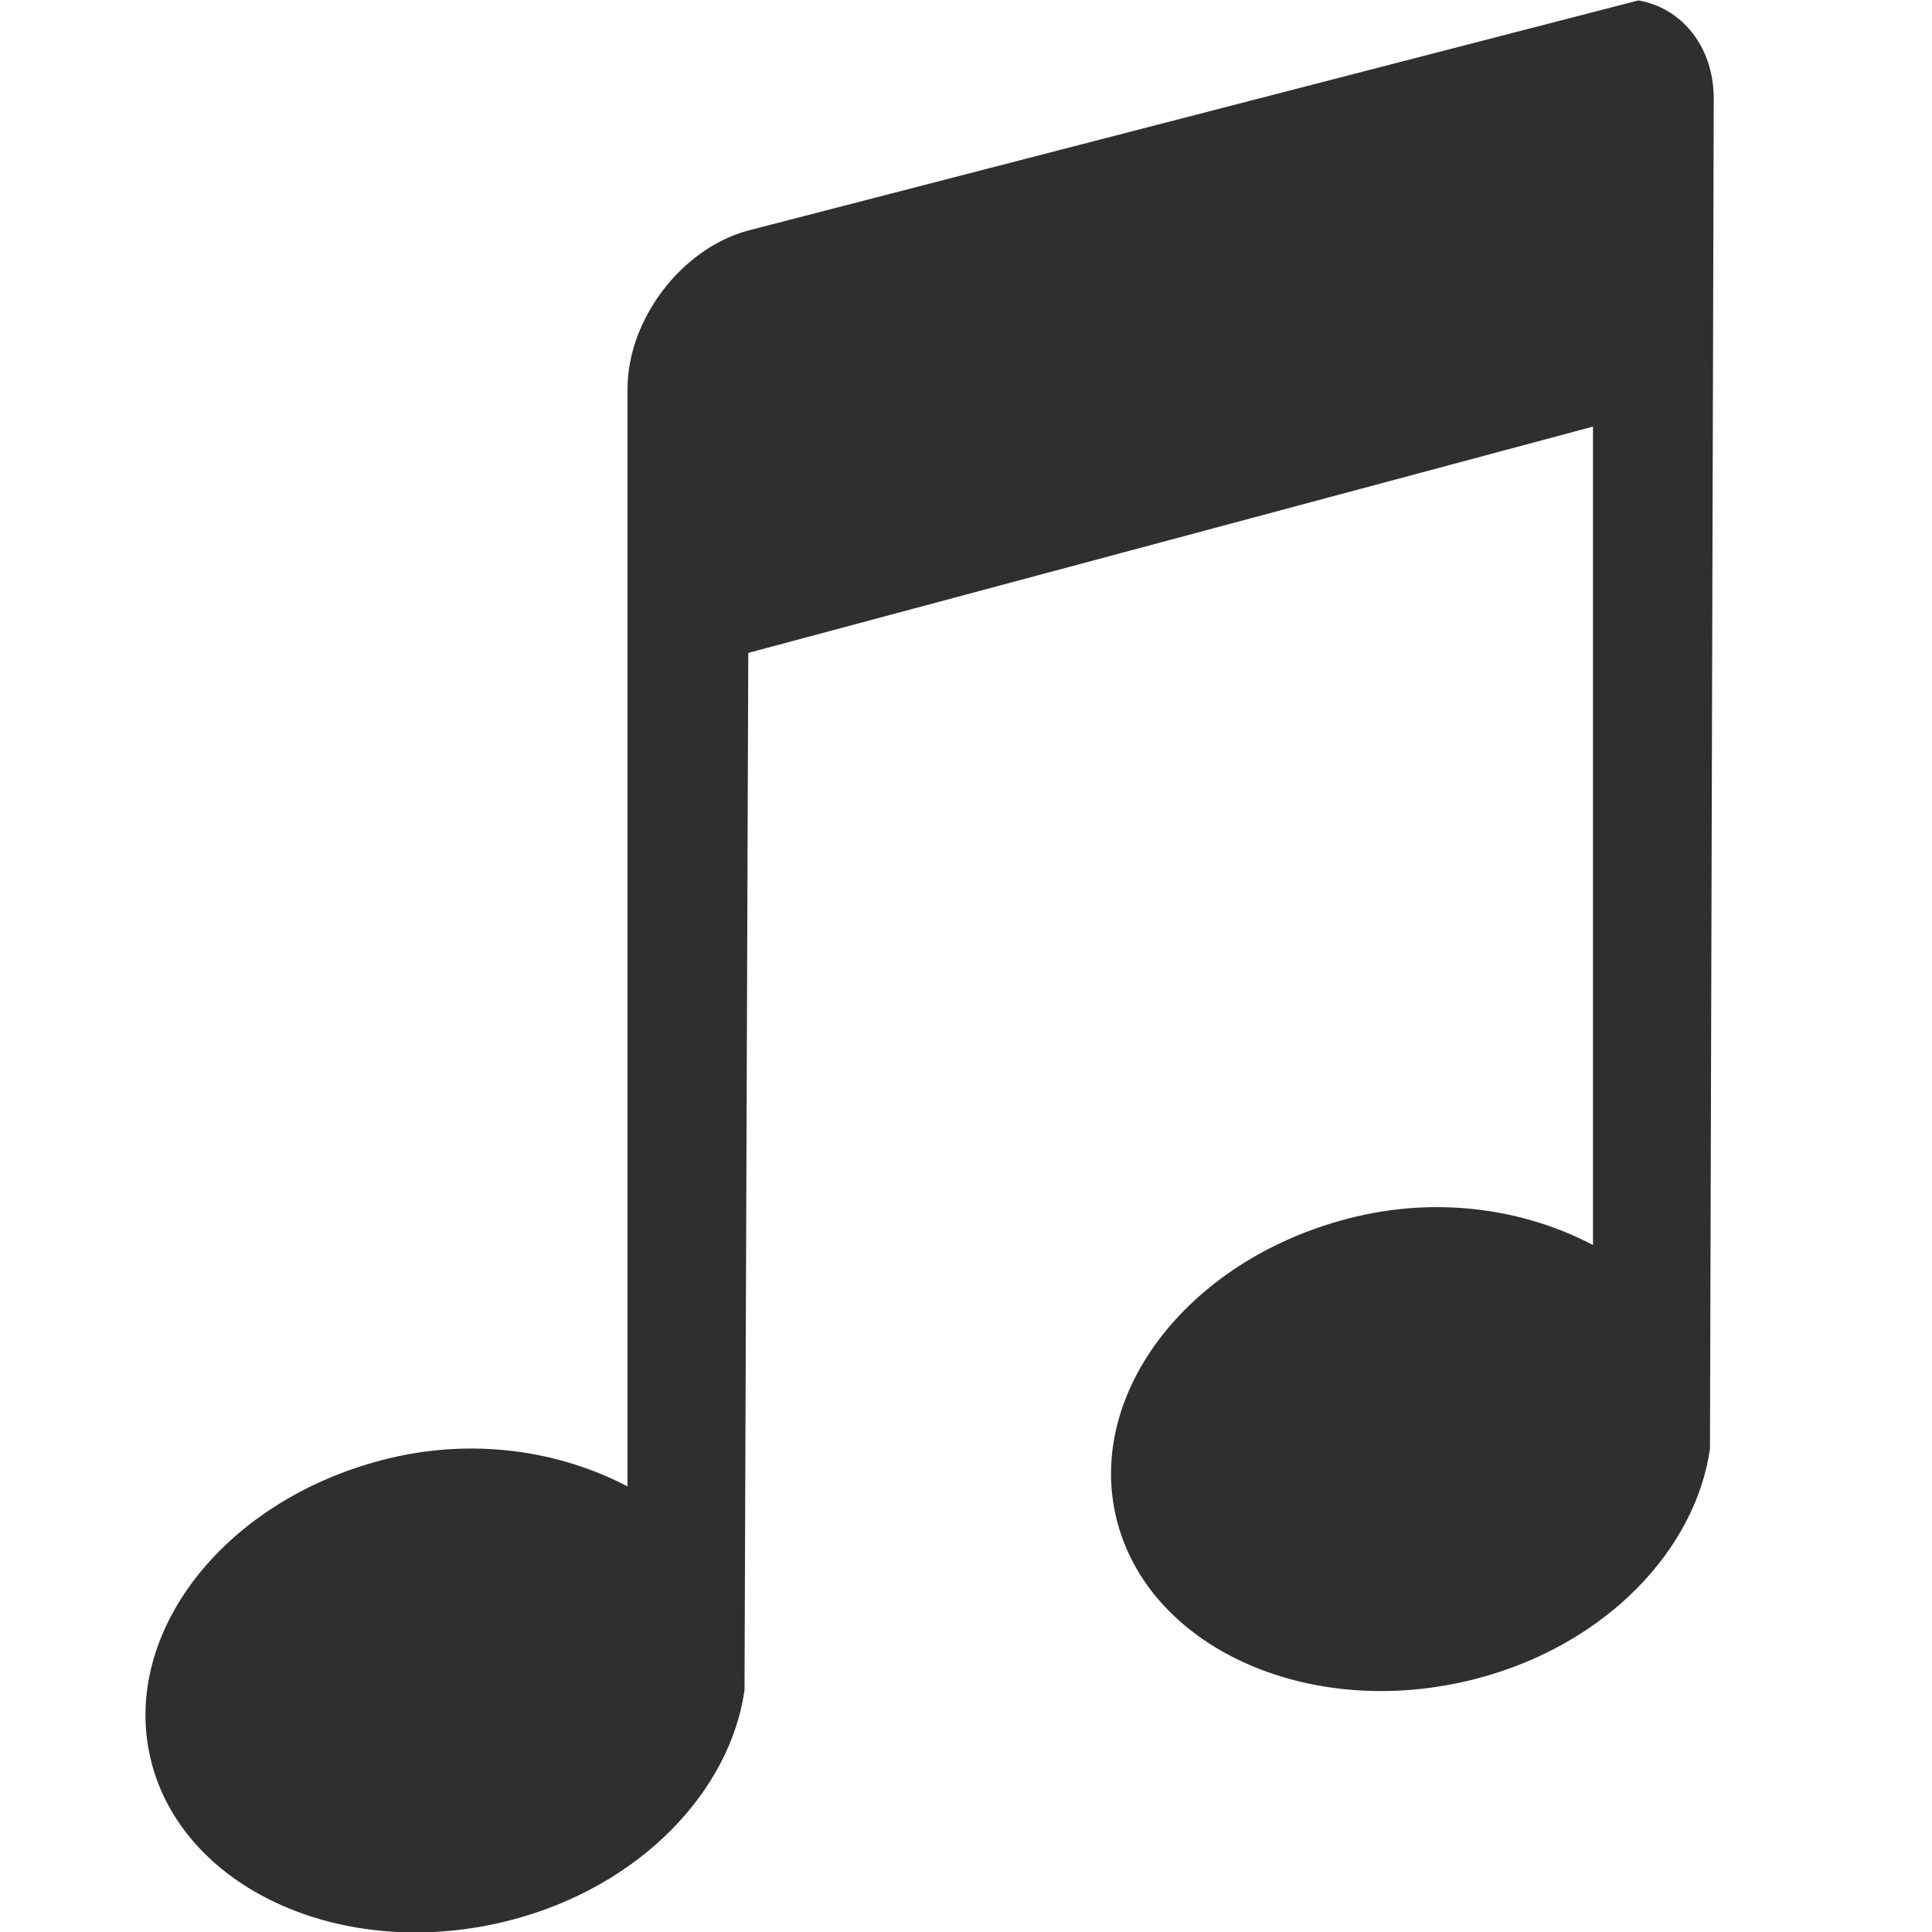
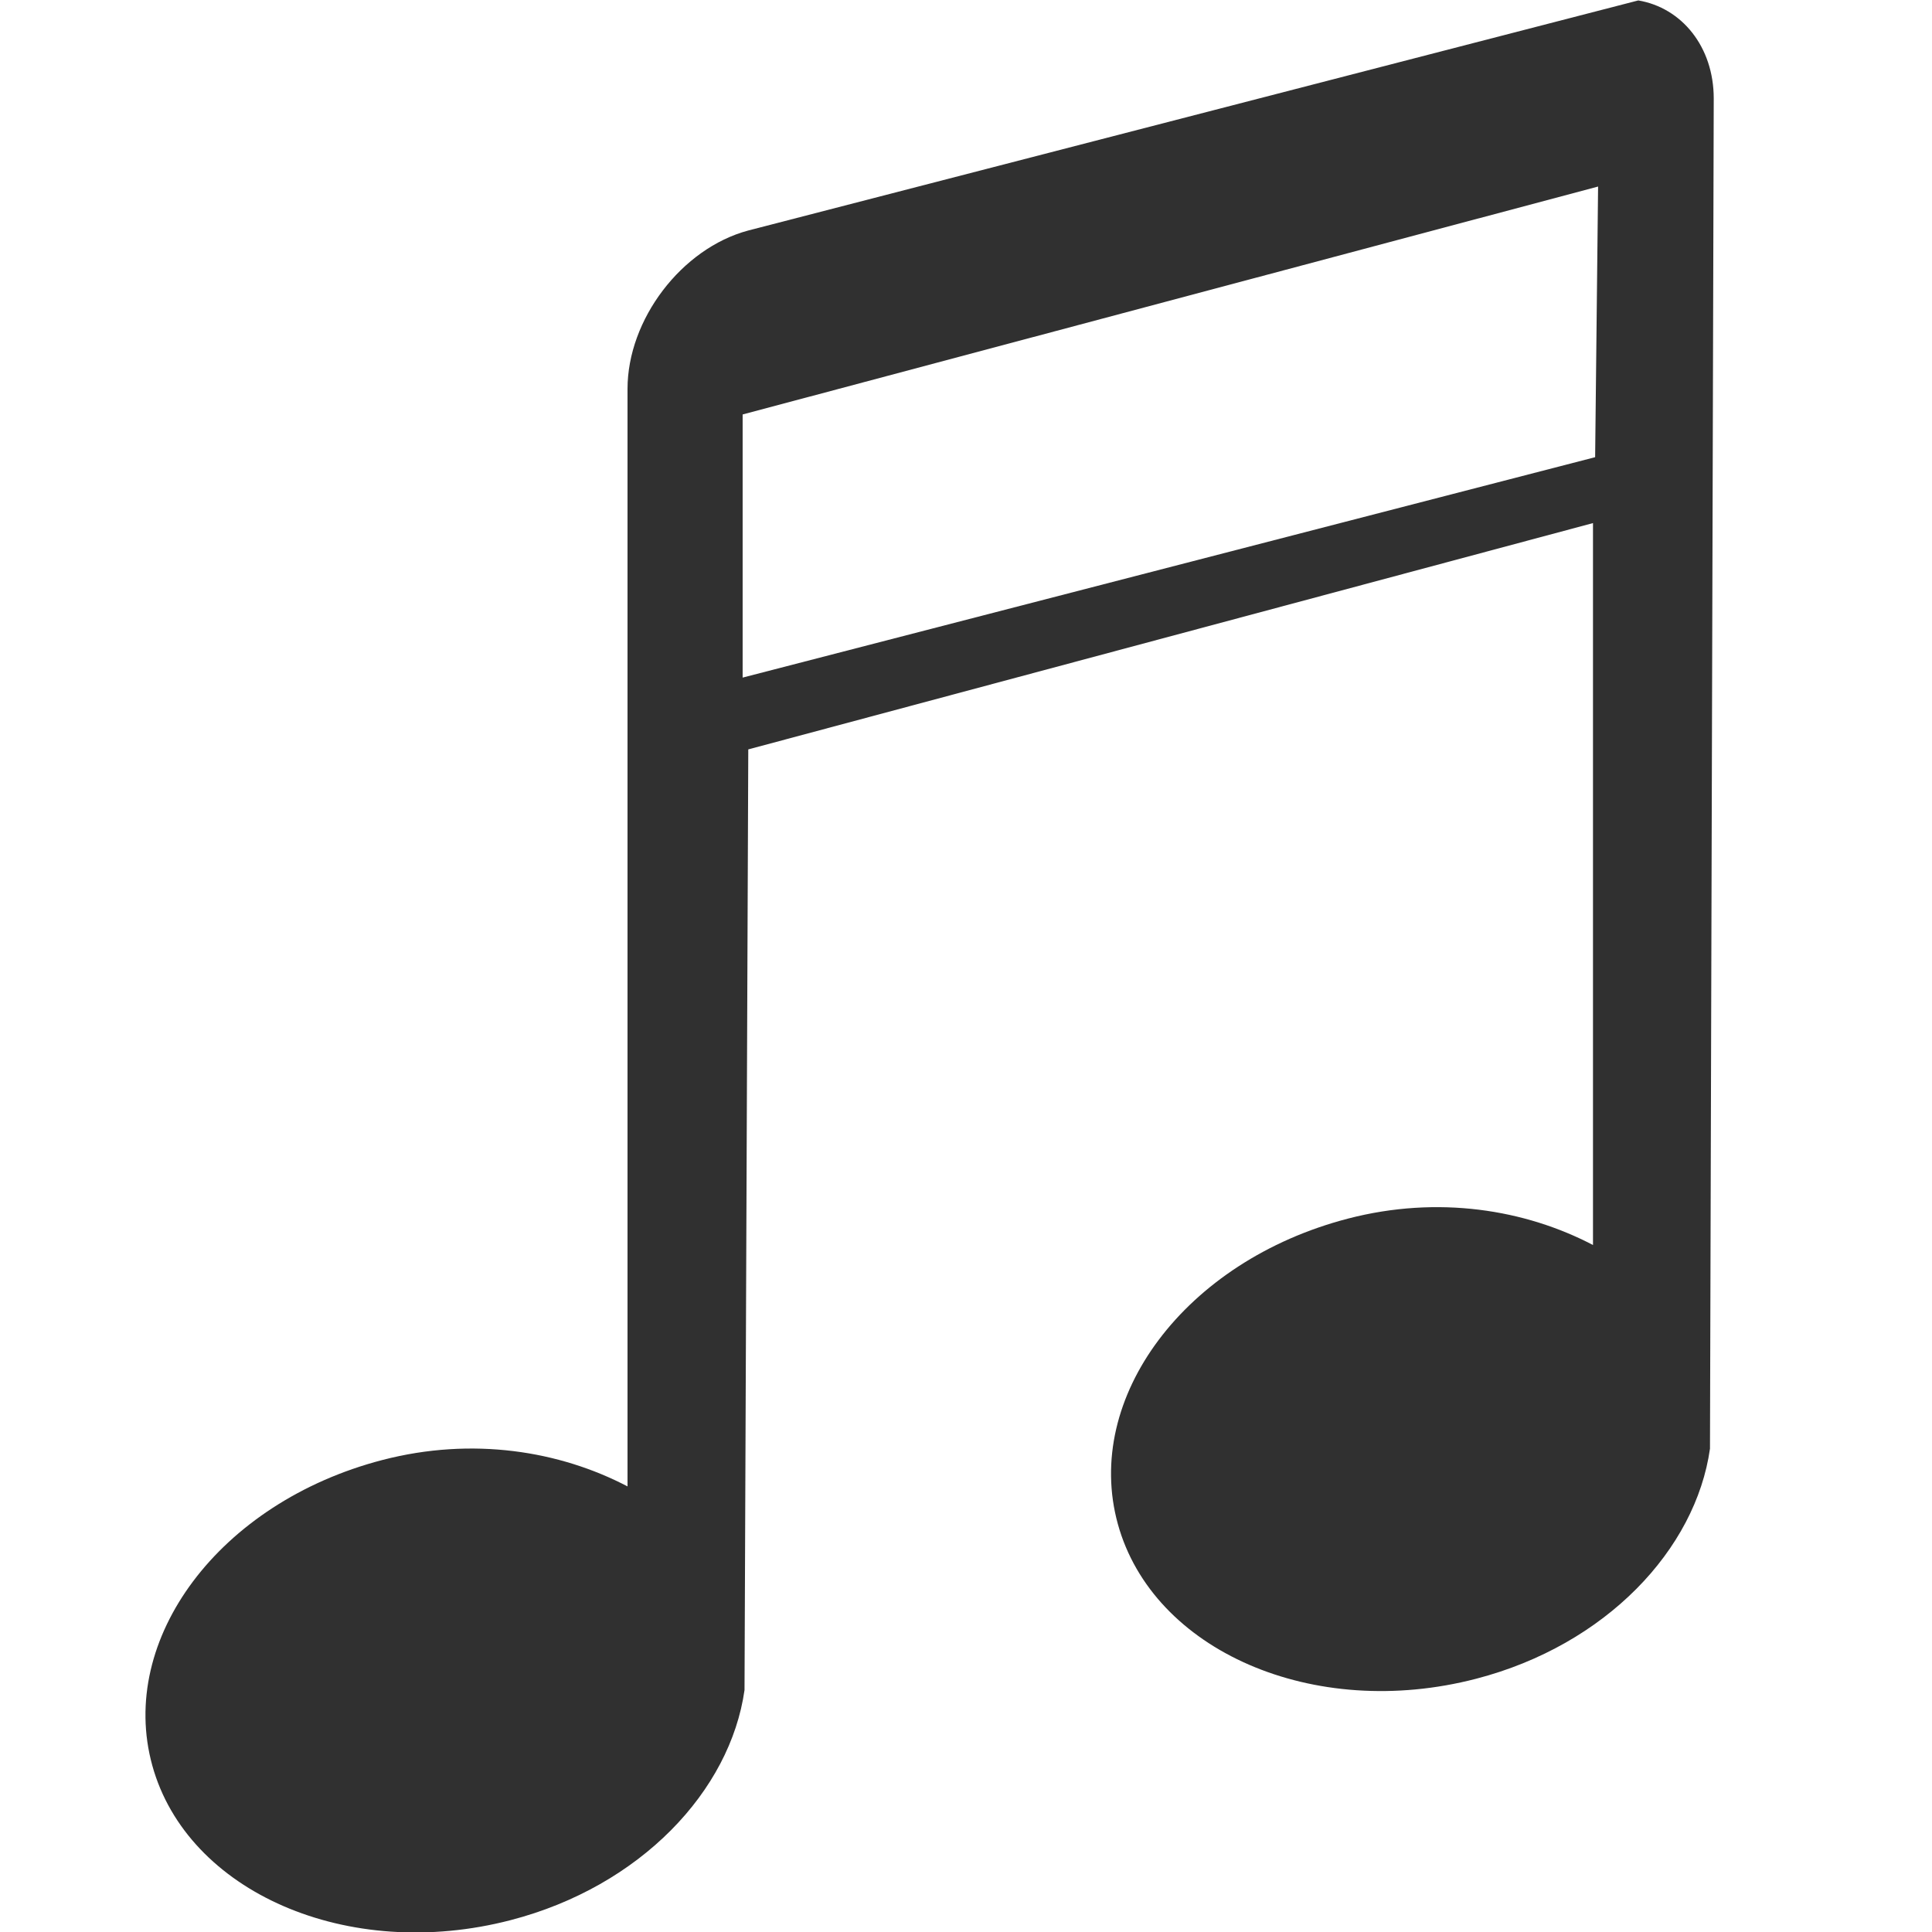
- <svg xmlns="http://www.w3.org/2000/svg" version="1.1" width="36" height="36" id="svg3079">
-   <defs id="defs3081" />
-   <path style="color:#bebebe;display:inline;overflow:visible;visibility:visible;opacity:0.813;fill:#000000;fill-opacity:1;fill-rule:nonzero;stroke:none;stroke-width:1;marker:none;enable-background:accumulate" d="M 30.527,0.008 13.943,4.295 c -1.246,0.334 -2.25,1.661 -2.25,2.951 l 0,20.451 C 10.43,27.036 8.807,26.768 7.125,27.205 c -3.035,0.789 -4.938,3.339 -4.287,5.693 0.651,2.355 3.642,3.67 6.678,2.881 2.422,-0.629 4.091,-2.41 4.357,-4.287 l 0.07,-19.326 15.74,-4.217 0,15.25 c -1.263,-0.662 -2.884,-0.929 -4.566,-0.492 -3.035,0.789 -4.938,3.339 -4.287,5.693 0.651,2.355 3.64,3.67 6.676,2.881 2.422,-0.629 4.091,-2.41 4.357,-4.287 l 0.07,-25.158 c 0,-0.967 -0.599,-1.692 -1.406,-1.828 z" id="rect2996" />
+ <svg xmlns="http://www.w3.org/2000/svg" style="clip-rule:evenodd;fill-rule:evenodd;stroke-linejoin:round;stroke-miterlimit:1.414" version="1.1" viewBox="0 0 36 36">
+   <path d="m30.527 8e-3c0.808 0.136 1.406 0.861 1.406 1.828l-0.07 25.158c-0.266 1.877-1.936 3.658-4.357 4.287-3.036 0.789-6.025-0.526-6.676-2.881-0.651-2.354 1.252-4.904 4.287-5.693 1.682-0.437 3.303-0.169 4.566 0.492v-13.452l-15.74 4.217-0.07 17.528c-0.266 1.878-1.936 3.658-4.358 4.287-3.035 0.789-6.027-0.526-6.677-2.881-0.651-2.354 1.251-4.904 4.287-5.693 1.682-0.437 3.305-0.169 4.568 0.492v-20.451c0-1.29 1.004-2.617 2.25-2.951l16.584-4.287zm-0.749 3.468l-15.94 4.247v4.903l15.885-4.107 0.055-5.043z" style="fill-opacity:.81;fill-rule:nonzero" />
</svg>
